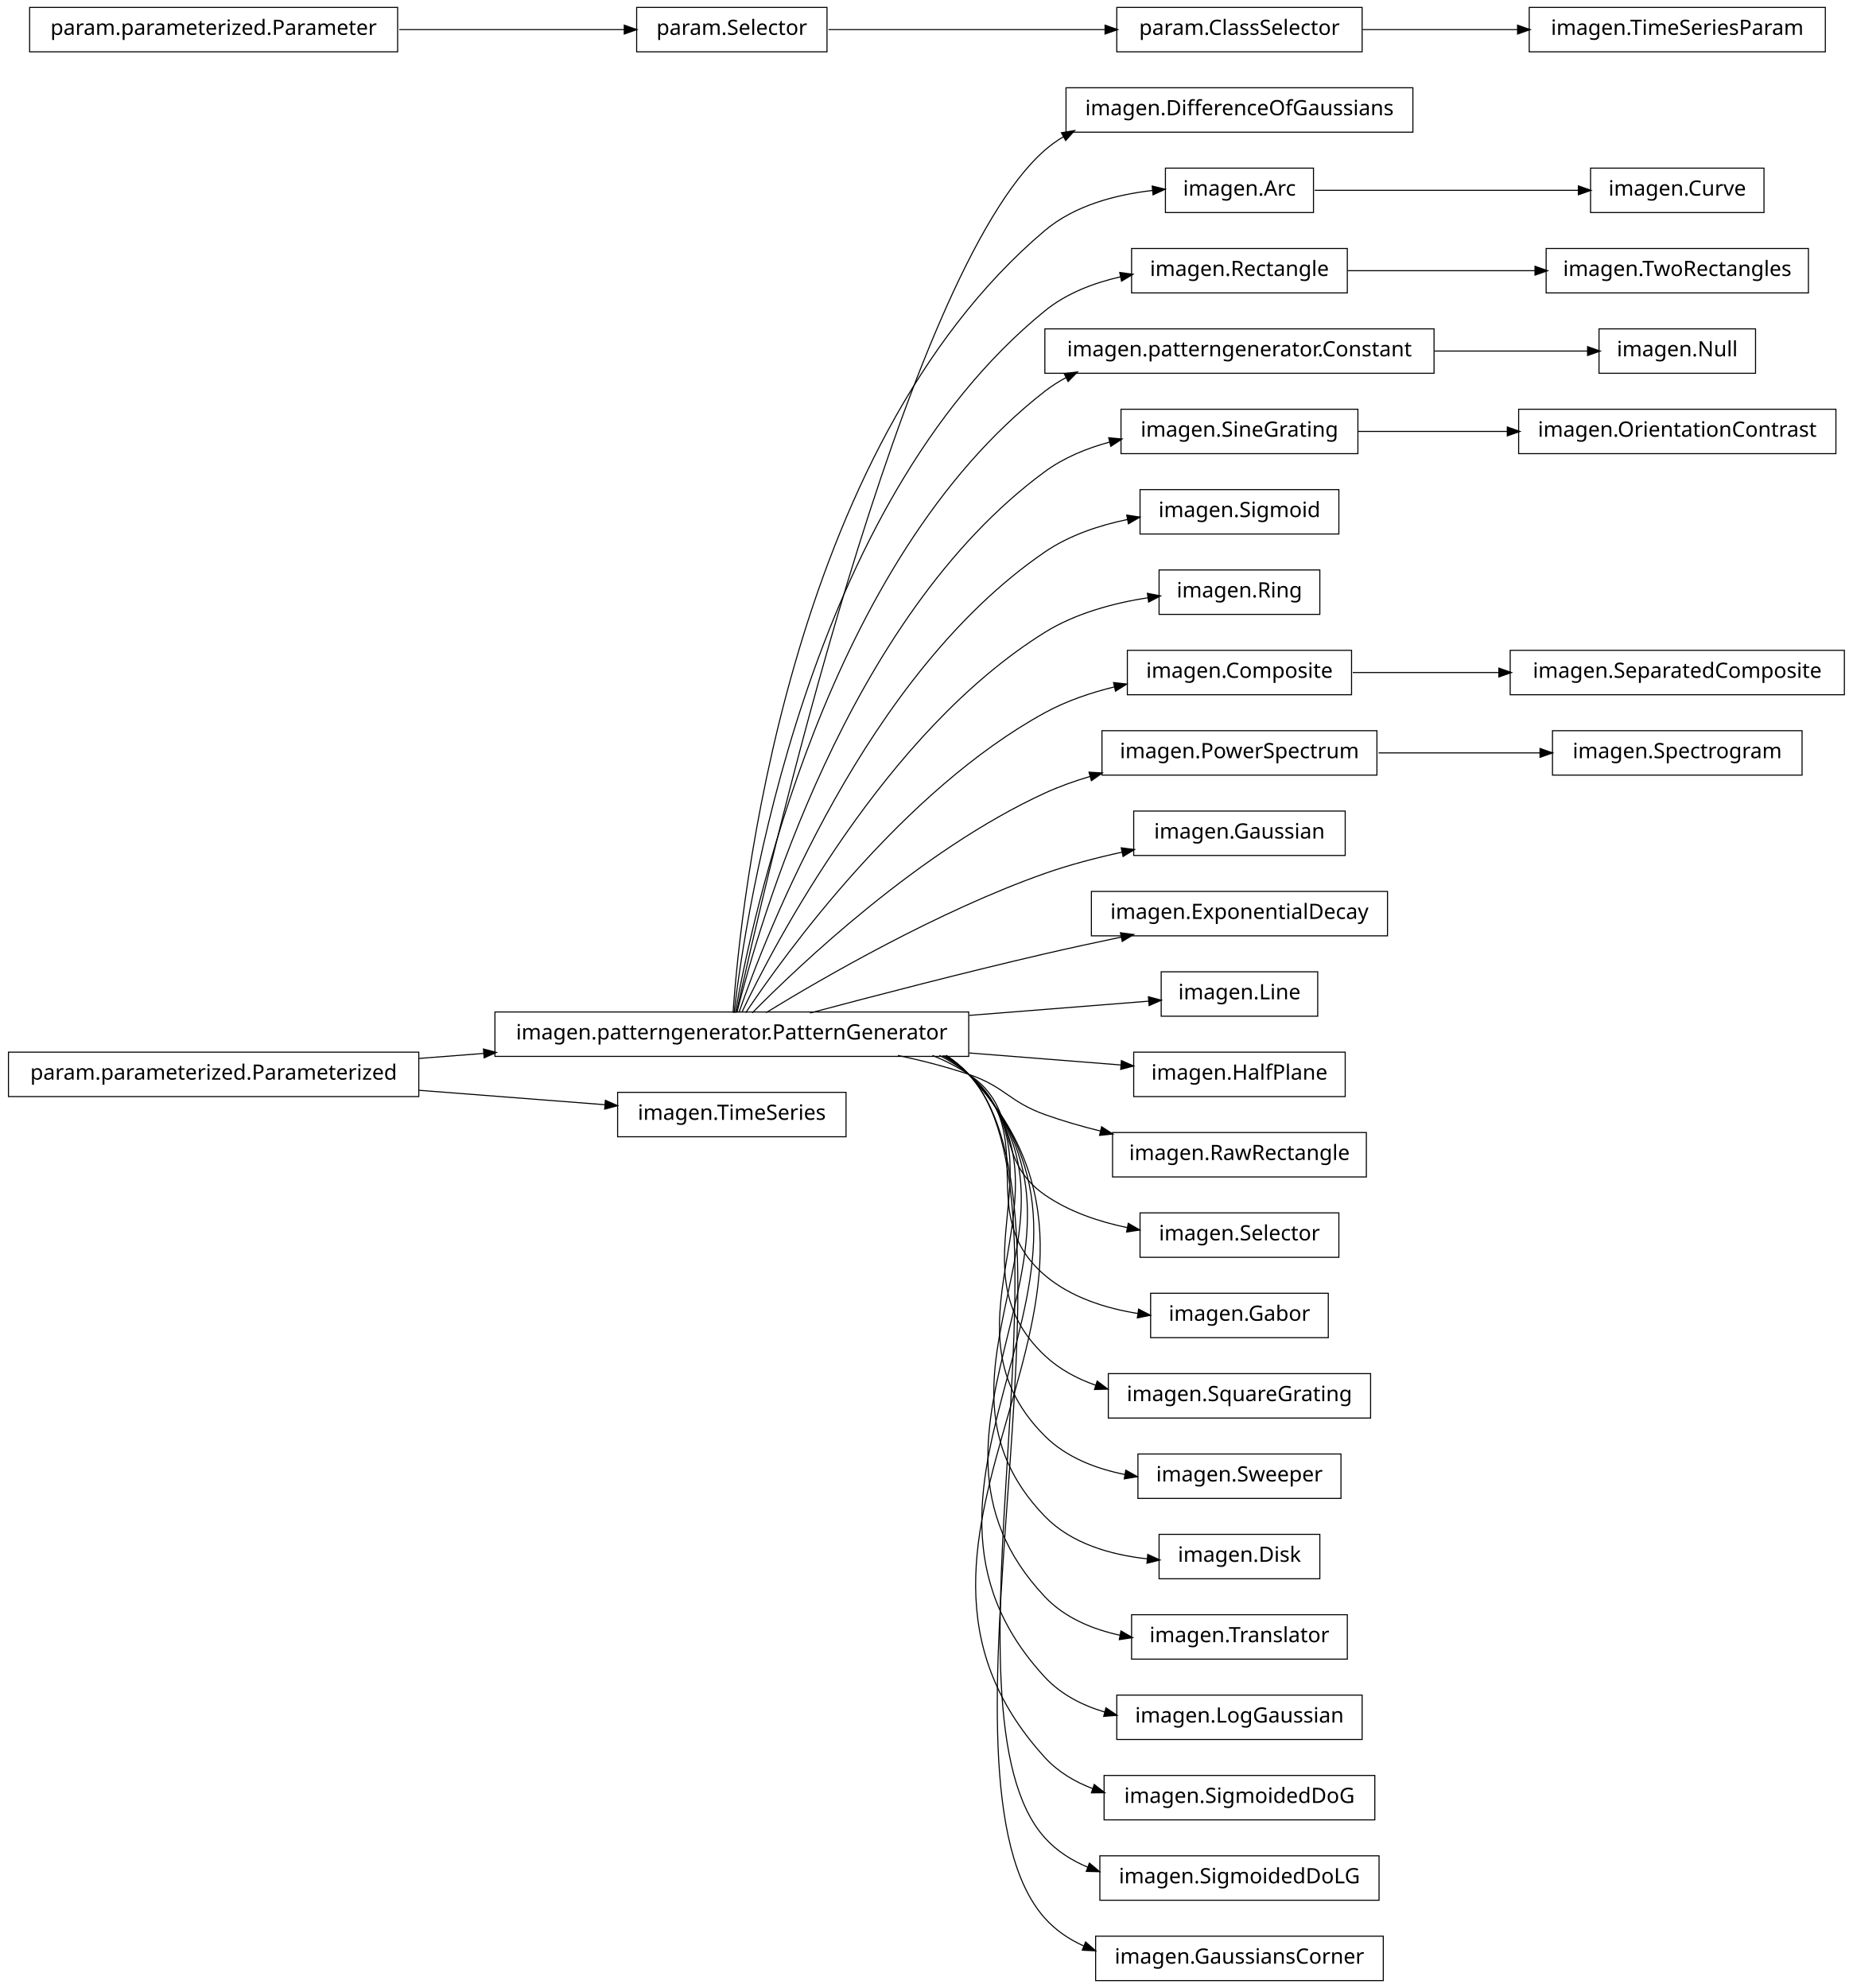
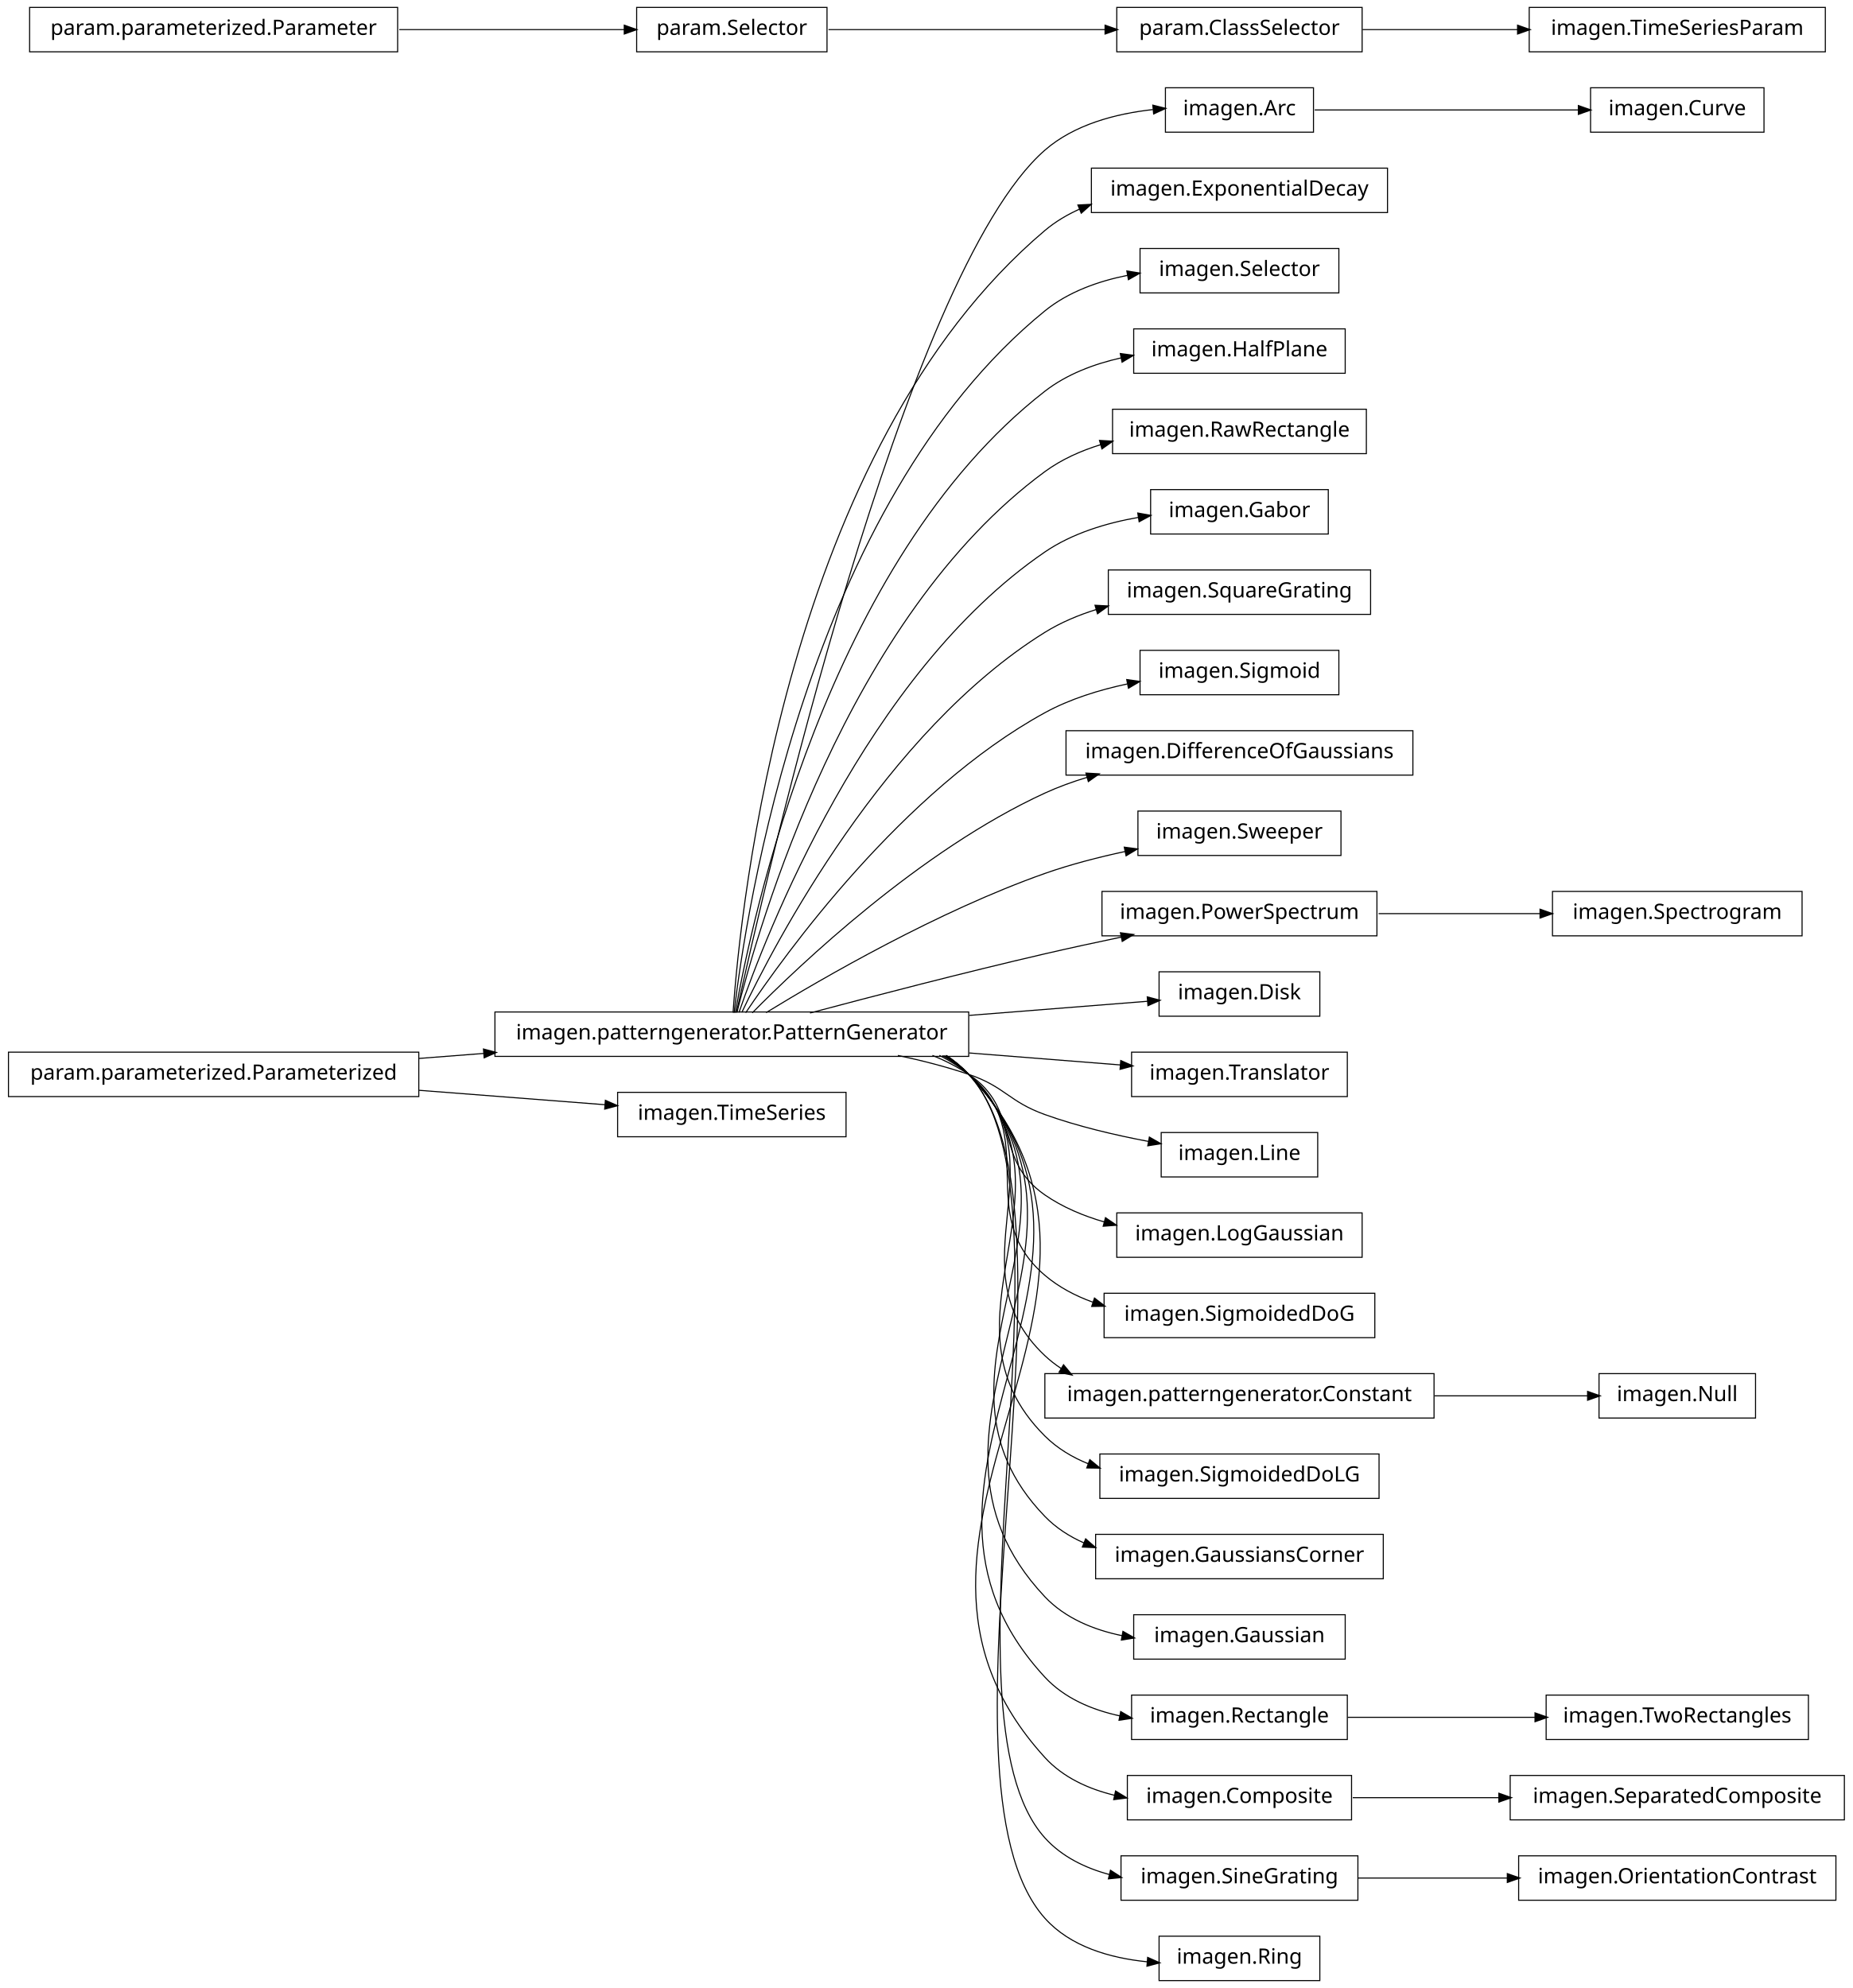
<svg xmlns="http://www.w3.org/2000/svg" width="876pt" height="940pt" viewBox="0.00 0.00 876.00 940.00">
  <g id="graph1" class="graph" transform="scale(1 1) rotate(0) translate(4 936)">
    <polygon fill="white" stroke="white" points="-4,5 -4,-936 873,-936 873,5 -4,5" />
    <g id="node1" class="node">
+       <polygon fill="none" stroke="black" stroke-width="0.5" points="617,-894.5 547,-894.5 547,-873.5 617,-873.5 617,-894.5" />
+       <text text-anchor="middle" x="582" y="-881.5" font-family="Vera" font-size="10.00">imagen.Arc</text>
+     </g>
+     <g id="node66" class="node">
+       <polygon fill="none" stroke="black" stroke-width="0.5" points="830,-894.5 748,-894.5 748,-873.5 830,-873.5 830,-894.5" />
+       <text text-anchor="middle" x="789" y="-881.5" font-family="Vera" font-size="10.00">imagen.Curve</text>
+     </g>
+     <g id="edge64" class="edge">
+       <path fill="none" stroke="black" stroke-width="0.5" d="M617.585,-884C652.1,-884 704.658,-884 742.474,-884" />
+       <polygon fill="black" stroke="black" points="742.476,-885.75 747.476,-884 742.476,-882.25 742.476,-885.75" />
+     </g>
+     <g id="node2" class="node">
      <polygon fill="none" stroke="black" stroke-width="0.5" points="454,-457.5 230,-457.5 230,-436.5 454,-436.5 454,-457.5" />
      <text text-anchor="middle" x="342" y="-444.5" font-family="Vera" font-size="10.00">imagen.patterngenerator.PatternGenerator</text>
    </g>
-     <g id="node4" class="node">
-       <polygon fill="none" stroke="black" stroke-width="0.5" points="664,-894.5 500,-894.5 500,-873.5 664,-873.5 664,-894.5" />
-       <text text-anchor="middle" x="582" y="-881.5" font-family="Vera" font-size="10.00">imagen.DifferenceOfGaussians</text>
+     <g id="edge2" class="edge">
+       <path fill="none" stroke="black" stroke-width="0.5" d="M344.205,-457.259C356.982,-515.776 423.271,-806.818 490,-865 503.925,-877.142 523.541,-882.258 541.085,-884.19" />
+       <polygon fill="black" stroke="black" points="541.313,-885.968 546.454,-884.691 541.638,-882.484 541.313,-885.968" />
+     </g>
+     <g id="node5" class="node">
+       <polygon fill="none" stroke="black" stroke-width="0.5" points="652,-856.5 512,-856.5 512,-835.5 652,-835.5 652,-856.5" />
+       <text text-anchor="middle" x="582" y="-843.5" font-family="Vera" font-size="10.00">imagen.ExponentialDecay</text>
    </g>
    <g id="edge4" class="edge">
-       <path fill="none" stroke="black" stroke-width="0.5" d="M344.205,-457.259C356.982,-515.776 423.271,-806.818 490,-865 492.789,-867.432 495.806,-869.582 498.989,-871.481" />
-       <polygon fill="black" stroke="black" points="498.202,-873.045 503.427,-873.917 499.886,-869.977 498.202,-873.045" />
+       <path fill="none" stroke="black" stroke-width="0.5" d="M342.586,-457.178C346.009,-506.641 367.778,-723.734 490,-827 494.964,-831.194 500.611,-834.543 506.609,-837.207" />
+       <polygon fill="black" stroke="black" points="505.968,-838.836 511.258,-839.115 507.296,-835.598 505.968,-838.836" />
    </g>
    <g id="node7" class="node">
-       <polygon fill="none" stroke="black" stroke-width="0.5" points="617,-856.5 547,-856.5 547,-835.5 617,-835.5 617,-856.5" />
-       <text text-anchor="middle" x="582" y="-843.5" font-family="Vera" font-size="10.00">imagen.Arc</text>
+       <polygon fill="none" stroke="black" stroke-width="0.5" points="629,-818.5 535,-818.5 535,-797.5 629,-797.5 629,-818.5" />
+       <text text-anchor="middle" x="582" y="-805.5" font-family="Vera" font-size="10.00">imagen.Selector</text>
+     </g>
+     <g id="edge6" class="edge">
+       <path fill="none" stroke="black" stroke-width="0.5" d="M343.054,-457.096C348.456,-503.427 377.339,-697.332 490,-789 501.042,-797.984 515.248,-803.051 529.178,-805.827" />
+       <polygon fill="black" stroke="black" points="529.061,-807.584 534.292,-806.749 529.682,-804.139 529.061,-807.584" />
+     </g>
+     <g id="node9" class="node">
+       <polygon fill="none" stroke="black" stroke-width="0.5" points="632,-780.5 532,-780.5 532,-759.5 632,-759.5 632,-780.5" />
+       <text text-anchor="middle" x="582" y="-767.5" font-family="Vera" font-size="10.00">imagen.HalfPlane</text>
+     </g>
+     <g id="edge8" class="edge">
+       <path fill="none" stroke="black" stroke-width="0.5" d="M343.642,-457.137C351.211,-500.38 386.877,-670.851 490,-751 500.345,-759.04 513.257,-763.905 526.107,-766.796" />
+       <polygon fill="black" stroke="black" points="525.964,-768.554 531.214,-767.846 526.669,-765.125 525.964,-768.554" />
+     </g>
+     <g id="node12" class="node">
+       <polygon fill="none" stroke="black" stroke-width="0.5" points="642,-742.5 522,-742.5 522,-721.5 642,-721.5 642,-742.5" />
+       <text text-anchor="middle" x="582" y="-729.5" font-family="Vera" font-size="10.00">imagen.RawRectangle</text>
+     </g>
+     <g id="edge10" class="edge">
+       <path fill="none" stroke="black" stroke-width="0.5" d="M344.397,-457.219C354.341,-497.199 396.286,-644.188 490,-713 497.836,-718.754 507.011,-722.858 516.477,-725.77" />
+       <polygon fill="black" stroke="black" points="516.159,-727.499 521.448,-727.186 517.118,-724.133 516.159,-727.499" />
+     </g>
+     <g id="node14" class="node">
+       <polygon fill="none" stroke="black" stroke-width="0.5" points="624,-704.5 540,-704.5 540,-683.5 624,-683.5 624,-704.5" />
+       <text text-anchor="middle" x="582" y="-691.5" font-family="Vera" font-size="10.00">imagen.Gabor</text>
+     </g>
+     <g id="edge12" class="edge">
+       <path fill="none" stroke="black" stroke-width="0.5" d="M345.371,-457.24C357.895,-493.576 405.443,-617.232 490,-675 502.946,-683.844 519.142,-688.726 534.322,-691.373" />
+       <polygon fill="black" stroke="black" points="534.212,-693.127 539.425,-692.188 534.764,-689.671 534.212,-693.127" />
+     </g>
+     <g id="node16" class="node">
+       <polygon fill="none" stroke="black" stroke-width="0.5" points="644,-666.5 520,-666.5 520,-645.5 644,-645.5 644,-666.5" />
+       <text text-anchor="middle" x="582" y="-653.5" font-family="Vera" font-size="10.00">imagen.SquareGrating</text>
+     </g>
+     <g id="edge14" class="edge">
+       <path fill="none" stroke="black" stroke-width="0.5" d="M346.723,-457.3C362.136,-489.668 414.37,-589.969 490,-637 497.479,-641.651 505.896,-645.185 514.523,-647.867" />
+       <polygon fill="black" stroke="black" points="514.043,-649.549 519.333,-649.27 515.023,-646.19 514.043,-649.549" />
+     </g>
+     <g id="node18" class="node">
+       <polygon fill="none" stroke="black" stroke-width="0.5" points="629,-628.5 535,-628.5 535,-607.5 629,-607.5 629,-628.5" />
+       <text text-anchor="middle" x="582" y="-615.5" font-family="Vera" font-size="10.00">imagen.Sigmoid</text>
+     </g>
+     <g id="edge16" class="edge">
+       <path fill="none" stroke="black" stroke-width="0.5" d="M348.572,-457.145C367.101,-484.853 422.812,-562.191 490,-599 501.87,-605.503 515.711,-609.786 528.999,-612.606" />
+       <polygon fill="black" stroke="black" points="529.01,-614.392 534.255,-613.653 529.694,-610.96 529.01,-614.392" />
+     </g>
+     <g id="node20" class="node">
+       <polygon fill="none" stroke="black" stroke-width="0.5" points="664,-590.5 500,-590.5 500,-569.5 664,-569.5 664,-590.5" />
+       <text text-anchor="middle" x="582" y="-577.5" font-family="Vera" font-size="10.00">imagen.DifferenceOfGaussians</text>
+     </g>
+     <g id="edge18" class="edge">
+       <path fill="none" stroke="black" stroke-width="0.5" d="M351.684,-457.097C373.872,-479.589 431.039,-533.959 490,-561 496.384,-563.928 503.223,-566.408 510.184,-568.509" />
+       <polygon fill="black" stroke="black" points="509.729,-570.199 515.019,-569.903 510.699,-566.836 509.729,-570.199" />
+     </g>
+     <g id="node22" class="node">
+       <polygon fill="none" stroke="black" stroke-width="0.5" points="630,-552.5 534,-552.5 534,-531.5 630,-531.5 630,-552.5" />
+       <text text-anchor="middle" x="582" y="-539.5" font-family="Vera" font-size="10.00">imagen.Sweeper</text>
+     </g>
+     <g id="edge20" class="edge">
+       <path fill="none" stroke="black" stroke-width="0.5" d="M358.209,-457.194C384.757,-473.453 439.606,-505.229 490,-523 502.085,-527.262 515.418,-530.697 528.094,-533.412" />
+       <polygon fill="black" stroke="black" points="527.851,-535.149 533.103,-534.455 528.565,-531.723 527.851,-535.149" />
+     </g>
+     <g id="node24" class="node">
+       <polygon fill="none" stroke="black" stroke-width="0.5" points="647,-514.5 517,-514.5 517,-493.5 647,-493.5 647,-514.5" />
+       <text text-anchor="middle" x="582" y="-501.5" font-family="Vera" font-size="10.00">imagen.PowerSpectrum</text>
    </g>
    <g id="edge22" class="edge">
-       <path fill="none" stroke="black" stroke-width="0.5" d="M342.586,-457.178C346.009,-506.641 367.778,-723.734 490,-827 504,-838.828 523.436,-843.933 540.839,-845.938" />
-       <polygon fill="black" stroke="black" points="541.018,-847.715 546.166,-846.465 541.362,-844.232 541.018,-847.715" />
-     </g>
-     <g id="node9" class="node">
-       <polygon fill="none" stroke="black" stroke-width="0.5" points="633,-818.5 531,-818.5 531,-797.5 633,-797.5 633,-818.5" />
-       <text text-anchor="middle" x="582" y="-805.5" font-family="Vera" font-size="10.00">imagen.Rectangle</text>
-     </g>
-     <g id="edge8" class="edge">
-       <path fill="none" stroke="black" stroke-width="0.5" d="M343.054,-457.096C348.456,-503.427 377.339,-697.332 490,-789 500.163,-797.269 513.007,-802.22 525.85,-805.12" />
-       <polygon fill="black" stroke="black" points="525.707,-806.877 530.957,-806.169 526.412,-803.449 525.707,-806.877" />
-     </g>
-     <g id="node13" class="node">
-       <polygon fill="none" stroke="black" stroke-width="0.5" points="674,-780.5 490,-780.5 490,-759.5 674,-759.5 674,-780.5" />
-       <text text-anchor="middle" x="582" y="-767.5" font-family="Vera" font-size="10.00">imagen.patterngenerator.Constant</text>
-     </g>
-     <g id="edge34" class="edge">
-       <path fill="none" stroke="black" stroke-width="0.5" d="M343.642,-457.137C351.211,-500.38 386.877,-670.851 490,-751 493.099,-753.408 496.427,-755.532 499.916,-757.403" />
-       <polygon fill="black" stroke="black" points="499.508,-759.153 504.765,-759.8 501.059,-756.015 499.508,-759.153" />
-     </g>
-     <g id="node15" class="node">
-       <polygon fill="none" stroke="black" stroke-width="0.5" points="638,-742.5 526,-742.5 526,-721.5 638,-721.5 638,-742.5" />
-       <text text-anchor="middle" x="582" y="-729.5" font-family="Vera" font-size="10.00">imagen.SineGrating</text>
-     </g>
-     <g id="edge12" class="edge">
-       <path fill="none" stroke="black" stroke-width="0.5" d="M344.397,-457.219C354.341,-497.199 396.286,-644.188 490,-713 499.006,-719.613 509.78,-724.047 520.732,-726.995" />
-       <polygon fill="black" stroke="black" points="520.496,-728.74 525.77,-728.248 521.34,-725.343 520.496,-728.74" />
-     </g>
-     <g id="node17" class="node">
-       <polygon fill="none" stroke="black" stroke-width="0.5" points="629,-704.5 535,-704.5 535,-683.5 629,-683.5 629,-704.5" />
-       <text text-anchor="middle" x="582" y="-691.5" font-family="Vera" font-size="10.00">imagen.Sigmoid</text>
-     </g>
-     <g id="edge14" class="edge">
-       <path fill="none" stroke="black" stroke-width="0.5" d="M345.371,-457.24C357.895,-493.576 405.443,-617.232 490,-675 501.514,-682.866 515.599,-687.597 529.254,-690.41" />
-       <polygon fill="black" stroke="black" points="529.02,-692.147 534.259,-691.362 529.674,-688.709 529.02,-692.147" />
-     </g>
-     <g id="node24" class="node">
-       <polygon fill="none" stroke="black" stroke-width="0.5" points="620,-666.5 544,-666.5 544,-645.5 620,-645.5 620,-666.5" />
-       <text text-anchor="middle" x="582" y="-653.5" font-family="Vera" font-size="10.00">imagen.Ring</text>
-     </g>
-     <g id="edge20" class="edge">
-       <path fill="none" stroke="black" stroke-width="0.5" d="M346.723,-457.3C362.136,-489.668 414.37,-589.969 490,-637 504.56,-646.054 522.675,-650.876 538.972,-653.415" />
-       <polygon fill="black" stroke="black" points="538.767,-655.153 543.965,-654.132 539.264,-651.689 538.767,-655.153" />
-     </g>
-     <g id="node27" class="node">
-       <polygon fill="none" stroke="black" stroke-width="0.5" points="635,-628.5 529,-628.5 529,-607.5 635,-607.5 635,-628.5" />
-       <text text-anchor="middle" x="582" y="-615.5" font-family="Vera" font-size="10.00">imagen.Composite</text>
-     </g>
-     <g id="edge24" class="edge">
-       <path fill="none" stroke="black" stroke-width="0.5" d="M348.572,-457.145C367.101,-484.853 422.812,-562.191 490,-599 500.138,-604.554 511.714,-608.489 523.154,-611.276" />
-       <polygon fill="black" stroke="black" points="522.78,-612.985 528.045,-612.401 523.565,-609.574 522.78,-612.985" />
-     </g>
-     <g id="node30" class="node">
-       <polygon fill="none" stroke="black" stroke-width="0.5" points="647,-590.5 517,-590.5 517,-569.5 647,-569.5 647,-590.5" />
-       <text text-anchor="middle" x="582" y="-577.5" font-family="Vera" font-size="10.00">imagen.PowerSpectrum</text>
-     </g>
-     <g id="edge54" class="edge">
-       <path fill="none" stroke="black" stroke-width="0.5" d="M351.684,-457.097C373.872,-479.589 431.039,-533.959 490,-561 496.745,-564.094 503.999,-566.688 511.367,-568.862" />
-       <polygon fill="black" stroke="black" points="511.195,-570.631 516.482,-570.301 512.143,-567.262 511.195,-570.631" />
-     </g>
-     <g id="node32" class="node">
-       <polygon fill="none" stroke="black" stroke-width="0.5" points="632,-552.5 532,-552.5 532,-531.5 632,-531.5 632,-552.5" />
-       <text text-anchor="middle" x="582" y="-539.5" font-family="Vera" font-size="10.00">imagen.Gaussian</text>
-     </g>
-     <g id="edge28" class="edge">
-       <path fill="none" stroke="black" stroke-width="0.5" d="M358.209,-457.194C384.757,-473.453 439.606,-505.229 490,-523 501.574,-527.082 514.293,-530.405 526.484,-533.064" />
-       <polygon fill="black" stroke="black" points="526.417,-534.839 531.671,-534.163 527.143,-531.415 526.417,-534.839" />
-     </g>
-     <g id="node39" class="node">
-       <polygon fill="none" stroke="black" stroke-width="0.5" points="652,-514.5 512,-514.5 512,-493.5 652,-493.5 652,-514.5" />
-       <text text-anchor="middle" x="582" y="-501.5" font-family="Vera" font-size="10.00">imagen.ExponentialDecay</text>
-     </g>
-     <g id="edge36" class="edge">
      <path fill="none" stroke="black" stroke-width="0.5" d="M378.982,-457.017C408.848,-464.981 452.009,-476.205 490,-485 501.678,-487.704 514.235,-490.421 526.202,-492.921" />
      <polygon fill="black" stroke="black" points="526.039,-494.675 531.29,-493.979 526.751,-491.248 526.039,-494.675" />
    </g>
-     <g id="node43" class="node">
-       <polygon fill="none" stroke="black" stroke-width="0.5" points="619,-476.5 545,-476.5 545,-455.5 619,-455.5 619,-476.5" />
-       <text text-anchor="middle" x="582" y="-463.5" font-family="Vera" font-size="10.00">imagen.Line</text>
+     <g id="node26" class="node">
+       <polygon fill="none" stroke="black" stroke-width="0.5" points="620,-476.5 544,-476.5 544,-455.5 620,-455.5 620,-476.5" />
+       <text text-anchor="middle" x="582" y="-463.5" font-family="Vera" font-size="10.00">imagen.Disk</text>
+     </g>
+     <g id="edge24" class="edge">
+       <path fill="none" stroke="black" stroke-width="0.5" d="M454.27,-455.888C484.213,-458.259 514.8,-460.68 538.533,-462.559" />
+       <polygon fill="black" stroke="black" points="538.675,-464.325 543.797,-462.976 538.951,-460.836 538.675,-464.325" />
+     </g>
+     <g id="node28" class="node">
+       <polygon fill="none" stroke="black" stroke-width="0.5" points="633,-438.5 531,-438.5 531,-417.5 633,-417.5 633,-438.5" />
+       <text text-anchor="middle" x="582" y="-425.5" font-family="Vera" font-size="10.00">imagen.Translator</text>
+     </g>
+     <g id="edge26" class="edge">
+       <path fill="none" stroke="black" stroke-width="0.5" d="M454.27,-438.112C479.118,-436.145 504.409,-434.143 525.859,-432.444" />
+       <polygon fill="black" stroke="black" points="526.095,-434.181 530.942,-432.042 525.819,-430.692 526.095,-434.181" />
+     </g>
+     <g id="node32" class="node">
+       <polygon fill="none" stroke="black" stroke-width="0.5" points="619,-400.5 545,-400.5 545,-379.5 619,-379.5 619,-400.5" />
+       <text text-anchor="middle" x="582" y="-387.5" font-family="Vera" font-size="10.00">imagen.Line</text>
+     </g>
+     <g id="edge30" class="edge">
+       <path fill="none" stroke="black" stroke-width="0.5" d="M420.515,-436.949C431.895,-434.553 443.353,-431.609 454,-428 471.134,-422.192 472.972,-415.112 490,-409 505.584,-403.406 523.277,-399.261 538.955,-396.295" />
+       <polygon fill="black" stroke="black" points="539.586,-397.958 544.188,-395.334 538.954,-394.516 539.586,-397.958" />
+     </g>
+     <g id="node34" class="node">
+       <polygon fill="none" stroke="black" stroke-width="0.5" points="640,-362.5 524,-362.5 524,-341.5 640,-341.5 640,-362.5" />
+       <text text-anchor="middle" x="582" y="-349.5" font-family="Vera" font-size="10.00">imagen.LogGaussian</text>
+     </g>
+     <g id="edge32" class="edge">
+       <path fill="none" stroke="black" stroke-width="0.5" d="M436.846,-436.968C442.881,-434.512 448.666,-431.554 454,-428 478.935,-411.386 465.365,-388.056 490,-371 498.412,-365.176 508.226,-361.065 518.25,-358.178" />
+       <polygon fill="black" stroke="black" points="518.805,-359.841 523.182,-356.857 517.9,-356.46 518.805,-359.841" />
+     </g>
+     <g id="node36" class="node">
+       <polygon fill="none" stroke="black" stroke-width="0.5" points="646,-324.5 518,-324.5 518,-303.5 646,-303.5 646,-324.5" />
+       <text text-anchor="middle" x="582" y="-311.5" font-family="Vera" font-size="10.00">imagen.SigmoidedDoG</text>
+     </g>
+     <g id="edge34" class="edge">
+       <path fill="none" stroke="black" stroke-width="0.5" d="M440.125,-436.98C445.063,-434.476 449.735,-431.508 454,-428 488.872,-399.318 455.644,-362.298 490,-333 496.577,-327.391 504.374,-323.29 512.604,-320.313" />
+       <polygon fill="black" stroke="black" points="513.58,-321.834 517.777,-318.602 512.481,-318.511 513.58,-321.834" />
+     </g>
+     <g id="node38" class="node">
+       <polygon fill="none" stroke="black" stroke-width="0.5" points="674,-286.5 490,-286.5 490,-265.5 674,-265.5 674,-286.5" />
+       <text text-anchor="middle" x="582" y="-273.5" font-family="Vera" font-size="10.00">imagen.patterngenerator.Constant</text>
+     </g>
+     <g id="edge36" class="edge">
+       <path fill="none" stroke="black" stroke-width="0.5" d="M441.576,-436.896C446.023,-434.39 450.204,-431.447 454,-428 499.336,-386.832 445.404,-336.968 490,-295 492.416,-292.726 495.029,-290.694 497.793,-288.879" />
+       <polygon fill="black" stroke="black" points="498.866,-290.275 502.253,-286.202 497.065,-287.274 498.866,-290.275" />
+     </g>
+     <g id="node40" class="node">
+       <polygon fill="none" stroke="black" stroke-width="0.5" points="648,-248.5 516,-248.5 516,-227.5 648,-227.5 648,-248.5" />
+       <text text-anchor="middle" x="582" y="-235.5" font-family="Vera" font-size="10.00">imagen.SigmoidedDoLG</text>
+     </g>
+     <g id="edge38" class="edge">
+       <path fill="none" stroke="black" stroke-width="0.5" d="M442.322,-436.855C446.517,-434.348 450.445,-431.417 454,-428 509.991,-374.176 434.977,-311.813 490,-257 495.837,-251.186 502.952,-246.926 510.615,-243.834" />
+       <polygon fill="black" stroke="black" points="511.361,-245.424 515.45,-242.056 510.153,-242.139 511.361,-245.424" />
+     </g>
+     <g id="node42" class="node">
+       <polygon fill="none" stroke="black" stroke-width="0.5" points="650,-210.5 514,-210.5 514,-189.5 650,-189.5 650,-210.5" />
+       <text text-anchor="middle" x="582" y="-197.5" font-family="Vera" font-size="10.00">imagen.GaussiansCorner</text>
    </g>
    <g id="edge40" class="edge">
-       <path fill="none" stroke="black" stroke-width="0.5" d="M454.27,-455.888C484.44,-458.276 515.264,-460.717 539.071,-462.601" />
-       <polygon fill="black" stroke="black" points="539.227,-464.369 544.35,-463.019 539.503,-460.88 539.227,-464.369" />
-     </g>
-     <g id="node45" class="node">
-       <polygon fill="none" stroke="black" stroke-width="0.5" points="632,-438.5 532,-438.5 532,-417.5 632,-417.5 632,-438.5" />
-       <text text-anchor="middle" x="582" y="-425.5" font-family="Vera" font-size="10.00">imagen.HalfPlane</text>
+       <path fill="none" stroke="black" stroke-width="0.5" d="M442.975,-436.706C446.942,-434.226 450.649,-431.343 454,-428 520.734,-361.435 424.462,-286.743 490,-219 495.252,-213.571 501.614,-209.485 508.514,-206.433" />
+       <polygon fill="black" stroke="black" points="509.383,-207.97 513.369,-204.482 508.077,-204.723 509.383,-207.97" />
+     </g>
+     <g id="node44" class="node">
+       <polygon fill="none" stroke="black" stroke-width="0.5" points="632,-172.5 532,-172.5 532,-151.5 632,-151.5 632,-172.5" />
+       <text text-anchor="middle" x="582" y="-159.5" font-family="Vera" font-size="10.00">imagen.Gaussian</text>
    </g>
    <g id="edge42" class="edge">
-       <path fill="none" stroke="black" stroke-width="0.5" d="M454.27,-438.112C479.231,-436.136 504.639,-434.124 526.151,-432.421" />
-       <polygon fill="black" stroke="black" points="526.401,-434.157 531.248,-432.018 526.125,-430.668 526.401,-434.157" />
+       <path fill="none" stroke="black" stroke-width="0.5" d="M443.082,-436.812C447.02,-434.304 450.692,-431.386 454,-428 531.525,-348.646 413.9,-261.722 490,-181 499.565,-170.854 513.004,-165.365 526.661,-162.555" />
+       <polygon fill="black" stroke="black" points="527.09,-164.256 531.695,-161.638 526.463,-160.813 527.09,-164.256" />
    </g>
    <g id="node47" class="node">
-       <polygon fill="none" stroke="black" stroke-width="0.5" points="642,-400.5 522,-400.5 522,-379.5 642,-379.5 642,-400.5" />
-       <text text-anchor="middle" x="582" y="-387.5" font-family="Vera" font-size="10.00">imagen.RawRectangle</text>
-     </g>
-     <g id="edge44" class="edge">
-       <path fill="none" stroke="black" stroke-width="0.5" d="M420.515,-436.949C431.895,-434.553 443.353,-431.609 454,-428 471.134,-422.192 472.972,-415.112 490,-409 498.419,-405.978 507.453,-403.379 516.452,-401.16" />
-       <polygon fill="black" stroke="black" points="516.988,-402.831 521.444,-399.966 516.174,-399.427 516.988,-402.831" />
-     </g>
-     <g id="node49" class="node">
-       <polygon fill="none" stroke="black" stroke-width="0.5" points="629,-362.5 535,-362.5 535,-341.5 629,-341.5 629,-362.5" />
-       <text text-anchor="middle" x="582" y="-349.5" font-family="Vera" font-size="10.00">imagen.Selector</text>
-     </g>
-     <g id="edge46" class="edge">
-       <path fill="none" stroke="black" stroke-width="0.5" d="M436.846,-436.968C442.881,-434.512 448.666,-431.554 454,-428 478.935,-411.386 465.365,-388.056 490,-371 501.465,-363.062 515.534,-358.308 529.188,-355.495" />
-       <polygon fill="black" stroke="black" points="529.609,-357.196 534.195,-354.544 528.956,-353.758 529.609,-357.196" />
-     </g>
-     <g id="node51" class="node">
-       <polygon fill="none" stroke="black" stroke-width="0.5" points="624,-324.5 540,-324.5 540,-303.5 624,-303.5 624,-324.5" />
-       <text text-anchor="middle" x="582" y="-311.5" font-family="Vera" font-size="10.00">imagen.Gabor</text>
+       <polygon fill="none" stroke="black" stroke-width="0.5" points="633,-134.5 531,-134.5 531,-113.5 633,-113.5 633,-134.5" />
+       <text text-anchor="middle" x="582" y="-121.5" font-family="Vera" font-size="10.00">imagen.Rectangle</text>
    </g>
    <g id="edge48" class="edge">
-       <path fill="none" stroke="black" stroke-width="0.5" d="M440.125,-436.98C445.063,-434.476 449.735,-431.508 454,-428 488.872,-399.318 455.644,-362.298 490,-333 502.153,-322.636 518.47,-317.421 533.988,-314.932" />
-       <polygon fill="black" stroke="black" points="534.509,-316.626 539.213,-314.189 534.016,-313.161 534.509,-316.626" />
-     </g>
-     <g id="node53" class="node">
-       <polygon fill="none" stroke="black" stroke-width="0.5" points="644,-286.5 520,-286.5 520,-265.5 644,-265.5 644,-286.5" />
-       <text text-anchor="middle" x="582" y="-273.5" font-family="Vera" font-size="10.00">imagen.SquareGrating</text>
-     </g>
-     <g id="edge50" class="edge">
-       <path fill="none" stroke="black" stroke-width="0.5" d="M441.576,-436.896C446.023,-434.39 450.204,-431.447 454,-428 499.336,-386.832 445.404,-336.968 490,-295 496.814,-288.587 505.195,-284.094 514.099,-280.983" />
-       <polygon fill="black" stroke="black" points="514.859,-282.578 519.092,-279.393 513.797,-279.243 514.859,-282.578" />
-     </g>
-     <g id="node55" class="node">
-       <polygon fill="none" stroke="black" stroke-width="0.5" points="630,-248.5 534,-248.5 534,-227.5 630,-227.5 630,-248.5" />
-       <text text-anchor="middle" x="582" y="-235.5" font-family="Vera" font-size="10.00">imagen.Sweeper</text>
-     </g>
-     <g id="edge52" class="edge">
-       <path fill="none" stroke="black" stroke-width="0.5" d="M442.322,-436.855C446.517,-434.348 450.445,-431.417 454,-428 509.991,-374.176 434.977,-311.813 490,-257 500.085,-246.954 513.987,-241.549 527.932,-238.789" />
-       <polygon fill="black" stroke="black" points="528.442,-240.476 533.064,-237.888 527.837,-237.029 528.442,-240.476" />
-     </g>
-     <g id="node58" class="node">
-       <polygon fill="none" stroke="black" stroke-width="0.5" points="620,-210.5 544,-210.5 544,-189.5 620,-189.5 620,-210.5" />
-       <text text-anchor="middle" x="582" y="-197.5" font-family="Vera" font-size="10.00">imagen.Disk</text>
-     </g>
-     <g id="edge56" class="edge">
-       <path fill="none" stroke="black" stroke-width="0.5" d="M442.975,-436.706C446.942,-434.226 450.649,-431.343 454,-428 520.734,-361.435 424.462,-286.743 490,-219 502.435,-206.147 521.097,-200.818 538.37,-198.927" />
-       <polygon fill="black" stroke="black" points="538.856,-200.64 543.678,-198.446 538.54,-197.155 538.856,-200.64" />
-     </g>
-     <g id="node60" class="node">
-       <polygon fill="none" stroke="black" stroke-width="0.5" points="633,-172.5 531,-172.5 531,-151.5 633,-151.5 633,-172.5" />
-       <text text-anchor="middle" x="582" y="-159.5" font-family="Vera" font-size="10.00">imagen.Translator</text>
-     </g>
-     <g id="edge58" class="edge">
-       <path fill="none" stroke="black" stroke-width="0.5" d="M443.082,-436.812C447.02,-434.304 450.692,-431.386 454,-428 531.525,-348.646 413.9,-261.722 490,-181 499.366,-171.065 512.445,-165.596 525.808,-162.735" />
-       <polygon fill="black" stroke="black" points="526.153,-164.45 530.737,-161.795 525.498,-161.012 526.153,-164.45" />
-     </g>
-     <g id="node63" class="node">
-       <polygon fill="none" stroke="black" stroke-width="0.5" points="640,-134.5 524,-134.5 524,-113.5 640,-113.5 640,-134.5" />
-       <text text-anchor="middle" x="582" y="-121.5" font-family="Vera" font-size="10.00">imagen.LogGaussian</text>
+       <path fill="none" stroke="black" stroke-width="0.5" d="M443.162,-436.889C447.079,-434.361 450.725,-431.417 454,-428 542.345,-335.828 403.31,-236.73 490,-143 499.271,-132.976 512.317,-127.476 525.678,-124.614" />
+       <polygon fill="black" stroke="black" points="526.024,-126.329 530.608,-123.675 525.369,-122.891 526.024,-126.329" />
+     </g>
+     <g id="node50" class="node">
+       <polygon fill="none" stroke="black" stroke-width="0.5" points="635,-96.5 529,-96.5 529,-75.5 635,-75.5 635,-96.5" />
+       <text text-anchor="middle" x="582" y="-83.5" font-family="Vera" font-size="10.00">imagen.Composite</text>
+     </g>
+     <g id="edge66" class="edge">
+       <path fill="none" stroke="black" stroke-width="0.5" d="M443.223,-436.948C447.125,-434.404 450.75,-431.441 454,-428 553.183,-322.991 392.702,-211.758 490,-105 498.632,-95.529 510.631,-90.082 523.118,-87.081" />
+       <polygon fill="black" stroke="black" points="523.587,-88.77 528.11,-86.011 522.854,-85.348 523.587,-88.77" />
+     </g>
+     <g id="node57" class="node">
+       <polygon fill="none" stroke="black" stroke-width="0.5" points="638,-58.5 526,-58.5 526,-37.5 638,-37.5 638,-58.5" />
+       <text text-anchor="middle" x="582" y="-45.5" font-family="Vera" font-size="10.00">imagen.SineGrating</text>
+     </g>
+     <g id="edge54" class="edge">
+       <path fill="none" stroke="black" stroke-width="0.5" d="M443.273,-436.994C447.161,-434.438 450.77,-431.46 454,-428 509.017,-369.07 436.041,-126.9 490,-67 498.023,-58.093 509.023,-52.735 520.629,-49.621" />
+       <polygon fill="black" stroke="black" points="521.179,-51.289 525.633,-48.421 520.363,-47.886 521.179,-51.289" />
+     </g>
+     <g id="node64" class="node">
+       <polygon fill="none" stroke="black" stroke-width="0.5" points="620,-20.5 544,-20.5 544,0.5 620,0.5 620,-20.5" />
+       <text text-anchor="middle" x="582" y="-7.5" font-family="Vera" font-size="10.00">imagen.Ring</text>
    </g>
    <g id="edge62" class="edge">
-       <path fill="none" stroke="black" stroke-width="0.5" d="M443.162,-436.889C447.079,-434.361 450.725,-431.417 454,-428 542.345,-335.828 403.31,-236.73 490,-143 497.587,-134.797 507.701,-129.624 518.447,-126.447" />
-       <polygon fill="black" stroke="black" points="519.04,-128.1 523.423,-125.123 518.141,-124.717 519.04,-128.1" />
-     </g>
-     <g id="node65" class="node">
-       <polygon fill="none" stroke="black" stroke-width="0.5" points="646,-96.5 518,-96.5 518,-75.5 646,-75.5 646,-96.5" />
-       <text text-anchor="middle" x="582" y="-83.5" font-family="Vera" font-size="10.00">imagen.SigmoidedDoG</text>
-     </g>
-     <g id="edge64" class="edge">
-       <path fill="none" stroke="black" stroke-width="0.5" d="M443.223,-436.948C447.125,-434.404 450.75,-431.441 454,-428 553.183,-322.991 392.702,-211.758 490,-105 496.21,-98.186 504.164,-93.454 512.789,-90.218" />
-       <polygon fill="black" stroke="black" points="513.47,-91.835 517.642,-88.571 512.345,-88.521 513.47,-91.835" />
-     </g>
-     <g id="node67" class="node">
-       <polygon fill="none" stroke="black" stroke-width="0.5" points="648,-58.5 516,-58.5 516,-37.5 648,-37.5 648,-58.5" />
-       <text text-anchor="middle" x="582" y="-45.5" font-family="Vera" font-size="10.00">imagen.SigmoidedDoLG</text>
-     </g>
-     <g id="edge66" class="edge">
-       <path fill="none" stroke="black" stroke-width="0.5" d="M443.273,-436.994C447.161,-434.438 450.77,-431.46 454,-428 509.017,-369.07 436.041,-126.9 490,-67 495.605,-60.778 502.662,-56.288 510.363,-53.085" />
-       <polygon fill="black" stroke="black" points="511.171,-54.651 515.235,-51.253 509.939,-51.375 511.171,-54.651" />
-     </g>
-     <g id="node69" class="node">
-       <polygon fill="none" stroke="black" stroke-width="0.5" points="650,-20.5 514,-20.5 514,0.5 650,0.5 650,-20.5" />
-       <text text-anchor="middle" x="582" y="-7.5" font-family="Vera" font-size="10.00">imagen.GaussiansCorner</text>
-     </g>
-     <g id="edge68" class="edge">
-       <path fill="none" stroke="black" stroke-width="0.5" d="M443.796,-436.709C447.49,-434.215 450.92,-431.33 454,-428 514.447,-362.64 430.726,-95.426 490,-29 495.117,-23.265 501.468,-18.998 508.425,-15.853" />
-       <polygon fill="black" stroke="black" points="509.362,-17.36 513.33,-13.85 508.039,-14.12 509.362,-17.36" />
-     </g>
-     <g id="node2" class="node">
+       <path fill="none" stroke="black" stroke-width="0.5" d="M443.796,-436.709C447.49,-434.215 450.92,-431.33 454,-428 514.447,-362.64 430.726,-95.426 490,-29 502.006,-15.546 520.801,-10.169 538.283,-8.402" />
+       <polygon fill="black" stroke="black" points="538.815,-10.114 543.657,-7.965 538.531,-6.626 538.815,-10.114" />
+     </g>
+     <g id="node4" class="node">
+       <polygon fill="none" stroke="black" stroke-width="0.5" points="184,-932.5 10,-932.5 10,-911.5 184,-911.5 184,-932.5" />
+       <text text-anchor="middle" x="97" y="-919.5" font-family="Vera" font-size="10.00">param.parameterized.Parameter</text>
+     </g>
+     <g id="node30" class="node">
+       <polygon fill="none" stroke="black" stroke-width="0.5" points="387,-932.5 297,-932.5 297,-911.5 387,-911.5 387,-932.5" />
+       <text text-anchor="middle" x="342" y="-919.5" font-family="Vera" font-size="10.00">param.Selector</text>
+     </g>
+     <g id="edge28" class="edge">
+       <path fill="none" stroke="black" stroke-width="0.5" d="M184.759,-922C220.453,-922 260.436,-922 291.152,-922" />
+       <polygon fill="black" stroke="black" points="291.387,-923.75 296.387,-922 291.387,-920.25 291.387,-923.75" />
+     </g>
+     <g id="node11" class="node">
      <polygon fill="none" stroke="black" stroke-width="0.5" points="194,-438.5 5.68434e-14,-438.5 0,-417.5 194,-417.5 194,-438.5" />
      <text text-anchor="middle" x="97" y="-425.5" font-family="Vera" font-size="10.00">param.parameterized.Parameterized</text>
    </g>
-     <g id="edge2" class="edge">
+     <g id="edge56" class="edge">
      <path fill="none" stroke="black" stroke-width="0.5" d="M194.182,-435.537C204.286,-436.32 214.629,-437.122 224.922,-437.92" />
      <polygon fill="black" stroke="black" points="224.849,-439.67 229.969,-438.312 225.12,-436.18 224.849,-439.67" />
    </g>
-     <g id="node34" class="node">
+     <g id="node71" class="node">
      <polygon fill="none" stroke="black" stroke-width="0.5" points="396,-419.5 288,-419.5 288,-398.5 396,-398.5 396,-419.5" />
      <text text-anchor="middle" x="342" y="-406.5" font-family="Vera" font-size="10.00">imagen.TimeSeries</text>
    </g>
-     <g id="edge30" class="edge">
+     <g id="edge70" class="edge">
      <path fill="none" stroke="black" stroke-width="0.5" d="M194.182,-420.463C223.866,-418.161 255.624,-415.699 282.066,-413.648" />
      <polygon fill="black" stroke="black" points="282.431,-415.375 287.281,-413.244 282.161,-411.885 282.431,-415.375" />
    </g>
-     <g id="node6" class="node">
-       <polygon fill="none" stroke="black" stroke-width="0.5" points="830,-856.5 748,-856.5 748,-835.5 830,-835.5 830,-856.5" />
-       <text text-anchor="middle" x="789" y="-843.5" font-family="Vera" font-size="10.00">imagen.Curve</text>
-     </g>
-     <g id="edge6" class="edge">
-       <path fill="none" stroke="black" stroke-width="0.5" d="M617.585,-846C652.1,-846 704.658,-846 742.474,-846" />
-       <polygon fill="black" stroke="black" points="742.476,-847.75 747.476,-846 742.476,-844.25 742.476,-847.75" />
-     </g>
-     <g id="node71" class="node">
-       <polygon fill="none" stroke="black" stroke-width="0.5" points="851,-818.5 727,-818.5 727,-797.5 851,-797.5 851,-818.5" />
-       <text text-anchor="middle" x="789" y="-805.5" font-family="Vera" font-size="10.00">imagen.TwoRectangles</text>
-     </g>
-     <g id="edge70" class="edge">
-       <path fill="none" stroke="black" stroke-width="0.5" d="M633.169,-808C659.881,-808 692.903,-808 721.665,-808" />
-       <polygon fill="black" stroke="black" points="721.983,-809.75 726.983,-808 721.983,-806.25 721.983,-809.75" />
-     </g>
-     <g id="node11" class="node">
-       <polygon fill="none" stroke="black" stroke-width="0.5" points="184,-932.5 10,-932.5 10,-911.5 184,-911.5 184,-932.5" />
-       <text text-anchor="middle" x="97" y="-919.5" font-family="Vera" font-size="10.00">param.parameterized.Parameter</text>
-     </g>
-     <g id="node41" class="node">
-       <polygon fill="none" stroke="black" stroke-width="0.5" points="387,-932.5 297,-932.5 297,-911.5 387,-911.5 387,-932.5" />
-       <text text-anchor="middle" x="342" y="-919.5" font-family="Vera" font-size="10.00">param.Selector</text>
-     </g>
-     <g id="edge38" class="edge">
-       <path fill="none" stroke="black" stroke-width="0.5" d="M184.759,-922C220.453,-922 260.436,-922 291.152,-922" />
-       <polygon fill="black" stroke="black" points="291.387,-923.75 296.387,-922 291.387,-920.25 291.387,-923.75" />
-     </g>
-     <g id="node12" class="node">
-       <polygon fill="none" stroke="black" stroke-width="0.5" points="826,-780.5 752,-780.5 752,-759.5 826,-759.5 826,-780.5" />
-       <text text-anchor="middle" x="789" y="-767.5" font-family="Vera" font-size="10.00">imagen.Null</text>
-     </g>
-     <g id="edge10" class="edge">
-       <path fill="none" stroke="black" stroke-width="0.5" d="M674.3,-770C699.545,-770 725.69,-770 746.63,-770" />
-       <polygon fill="black" stroke="black" points="746.839,-771.75 751.839,-770 746.838,-768.25 746.839,-771.75" />
-     </g>
-     <g id="node22" class="node">
-       <polygon fill="none" stroke="black" stroke-width="0.5" points="864,-742.5 714,-742.5 714,-721.5 864,-721.5 864,-742.5" />
-       <text text-anchor="middle" x="789" y="-729.5" font-family="Vera" font-size="10.00">imagen.OrientationContrast</text>
-     </g>
-     <g id="edge18" class="edge">
-       <path fill="none" stroke="black" stroke-width="0.5" d="M638.017,-732C659.815,-732 685.2,-732 708.866,-732" />
-       <polygon fill="black" stroke="black" points="708.888,-733.75 713.888,-732 708.887,-730.25 708.888,-733.75" />
-     </g>
-     <g id="node19" class="node">
+     <g id="node69" class="node">
+       <polygon fill="none" stroke="black" stroke-width="0.5" points="848,-514.5 730,-514.5 730,-493.5 848,-493.5 848,-514.5" />
+       <text text-anchor="middle" x="789" y="-501.5" font-family="Vera" font-size="10.00">imagen.Spectrogram</text>
+     </g>
+     <g id="edge68" class="edge">
+       <path fill="none" stroke="black" stroke-width="0.5" d="M647.781,-504C672.206,-504 699.878,-504 724.214,-504" />
+       <polygon fill="black" stroke="black" points="724.354,-505.75 729.354,-504 724.354,-502.25 724.354,-505.75" />
+     </g>
+     <g id="node55" class="node">
+       <polygon fill="none" stroke="black" stroke-width="0.5" points="640,-932.5 524,-932.5 524,-911.5 640,-911.5 640,-932.5" />
+       <text text-anchor="middle" x="582" y="-919.5" font-family="Vera" font-size="10.00">param.ClassSelector</text>
+     </g>
+     <g id="edge52" class="edge">
+       <path fill="none" stroke="black" stroke-width="0.5" d="M387.707,-922C424.748,-922 477.358,-922 518.494,-922" />
+       <polygon fill="black" stroke="black" points="518.706,-923.75 523.706,-922 518.706,-920.25 518.706,-923.75" />
+     </g>
+     <g id="node53" class="node">
+       <polygon fill="none" stroke="black" stroke-width="0.5" points="826,-286.5 752,-286.5 752,-265.5 826,-265.5 826,-286.5" />
+       <text text-anchor="middle" x="789" y="-273.5" font-family="Vera" font-size="10.00">imagen.Null</text>
+     </g>
+     <g id="edge50" class="edge">
+       <path fill="none" stroke="black" stroke-width="0.5" d="M674.3,-276C699.545,-276 725.69,-276 746.63,-276" />
+       <polygon fill="black" stroke="black" points="746.839,-277.75 751.839,-276 746.838,-274.25 746.839,-277.75" />
+     </g>
+     <g id="node46" class="node">
+       <polygon fill="none" stroke="black" stroke-width="0.5" points="851,-134.5 727,-134.5 727,-113.5 851,-113.5 851,-134.5" />
+       <text text-anchor="middle" x="789" y="-121.5" font-family="Vera" font-size="10.00">imagen.TwoRectangles</text>
+     </g>
+     <g id="edge44" class="edge">
+       <path fill="none" stroke="black" stroke-width="0.5" d="M633.169,-124C659.881,-124 692.903,-124 721.665,-124" />
+       <polygon fill="black" stroke="black" points="721.983,-125.75 726.983,-124 721.983,-122.25 721.983,-125.75" />
+     </g>
+     <g id="node49" class="node">
+       <polygon fill="none" stroke="black" stroke-width="0.5" points="868,-96.5 710,-96.5 710,-75.5 868,-75.5 868,-96.5" />
+       <text text-anchor="middle" x="789" y="-83.5" font-family="Vera" font-size="10.00">imagen.SeparatedComposite</text>
+     </g>
+     <g id="edge46" class="edge">
+       <path fill="none" stroke="black" stroke-width="0.5" d="M635.577,-86C656.626,-86 681.297,-86 704.625,-86" />
+       <polygon fill="black" stroke="black" points="704.893,-87.75 709.893,-86 704.892,-84.25 704.893,-87.75" />
+     </g>
+     <g id="node60" class="node">
      <polygon fill="none" stroke="black" stroke-width="0.5" points="859,-932.5 719,-932.5 719,-911.5 859,-911.5 859,-932.5" />
      <text text-anchor="middle" x="789" y="-919.5" font-family="Vera" font-size="10.00">imagen.TimeSeriesParam</text>
    </g>
-     <g id="node20" class="node">
-       <polygon fill="none" stroke="black" stroke-width="0.5" points="640,-932.5 524,-932.5 524,-911.5 640,-911.5 640,-932.5" />
-       <text text-anchor="middle" x="582" y="-919.5" font-family="Vera" font-size="10.00">param.ClassSelector</text>
-     </g>
-     <g id="edge16" class="edge">
+     <g id="edge58" class="edge">
      <path fill="none" stroke="black" stroke-width="0.5" d="M640.212,-922C662.986,-922 689.405,-922 713.606,-922" />
      <polygon fill="black" stroke="black" points="713.734,-923.75 718.734,-922 713.734,-920.25 713.734,-923.75" />
    </g>
-     <g id="node36" class="node">
-       <polygon fill="none" stroke="black" stroke-width="0.5" points="868,-628.5 710,-628.5 710,-607.5 868,-607.5 868,-628.5" />
-       <text text-anchor="middle" x="789" y="-615.5" font-family="Vera" font-size="10.00">imagen.SeparatedComposite</text>
-     </g>
-     <g id="edge32" class="edge">
-       <path fill="none" stroke="black" stroke-width="0.5" d="M635.577,-618C656.626,-618 681.297,-618 704.625,-618" />
-       <polygon fill="black" stroke="black" points="704.893,-619.75 709.893,-618 704.892,-616.25 704.893,-619.75" />
-     </g>
-     <g id="node29" class="node">
-       <polygon fill="none" stroke="black" stroke-width="0.5" points="848,-590.5 730,-590.5 730,-569.5 848,-569.5 848,-590.5" />
-       <text text-anchor="middle" x="789" y="-577.5" font-family="Vera" font-size="10.00">imagen.Spectrogram</text>
-     </g>
-     <g id="edge26" class="edge">
-       <path fill="none" stroke="black" stroke-width="0.5" d="M647.781,-580C672.206,-580 699.878,-580 724.214,-580" />
-       <polygon fill="black" stroke="black" points="724.354,-581.75 729.354,-580 724.354,-578.25 724.354,-581.75" />
+     <g id="node62" class="node">
+       <polygon fill="none" stroke="black" stroke-width="0.5" points="864,-58.5 714,-58.5 714,-37.5 864,-37.5 864,-58.5" />
+       <text text-anchor="middle" x="789" y="-45.5" font-family="Vera" font-size="10.00">imagen.OrientationContrast</text>
    </g>
    <g id="edge60" class="edge">
-       <path fill="none" stroke="black" stroke-width="0.5" d="M387.707,-922C424.748,-922 477.358,-922 518.494,-922" />
-       <polygon fill="black" stroke="black" points="518.706,-923.75 523.706,-922 518.706,-920.25 518.706,-923.75" />
+       <path fill="none" stroke="black" stroke-width="0.5" d="M638.017,-48C659.815,-48 685.2,-48 708.866,-48" />
+       <polygon fill="black" stroke="black" points="708.888,-49.75 713.888,-48 708.887,-46.25 708.888,-49.75" />
    </g>
  </g>
</svg>
